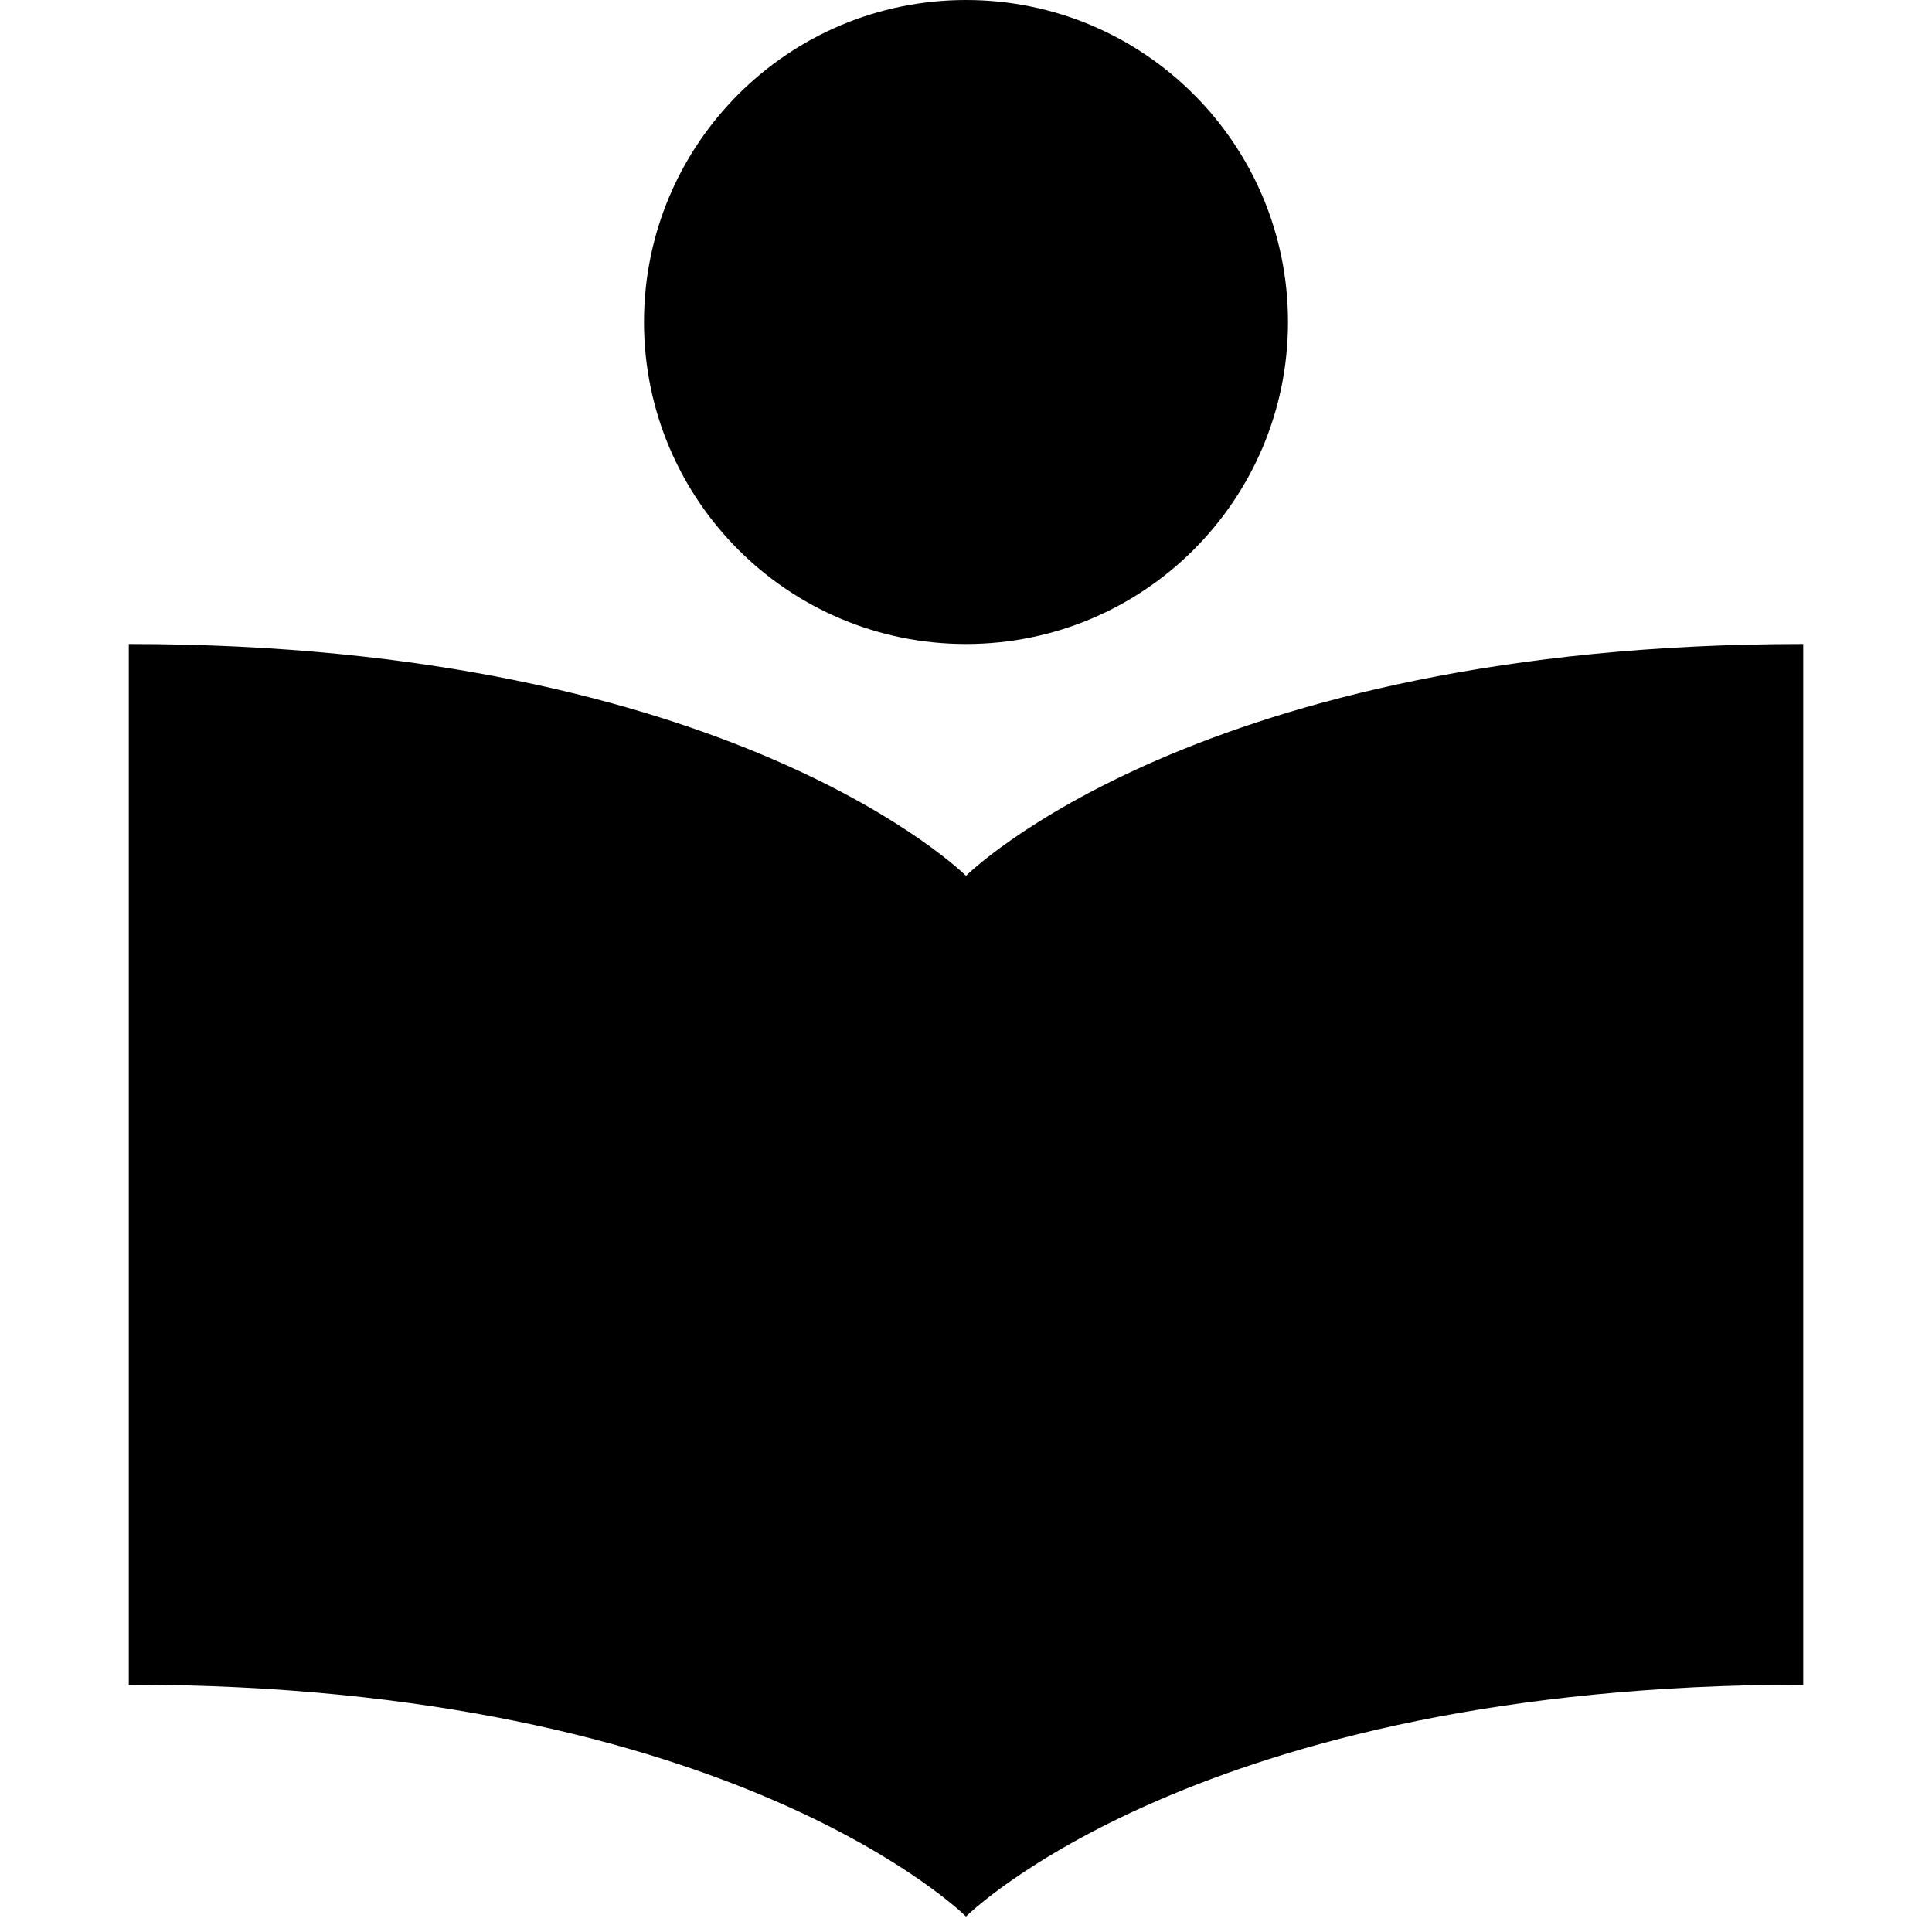
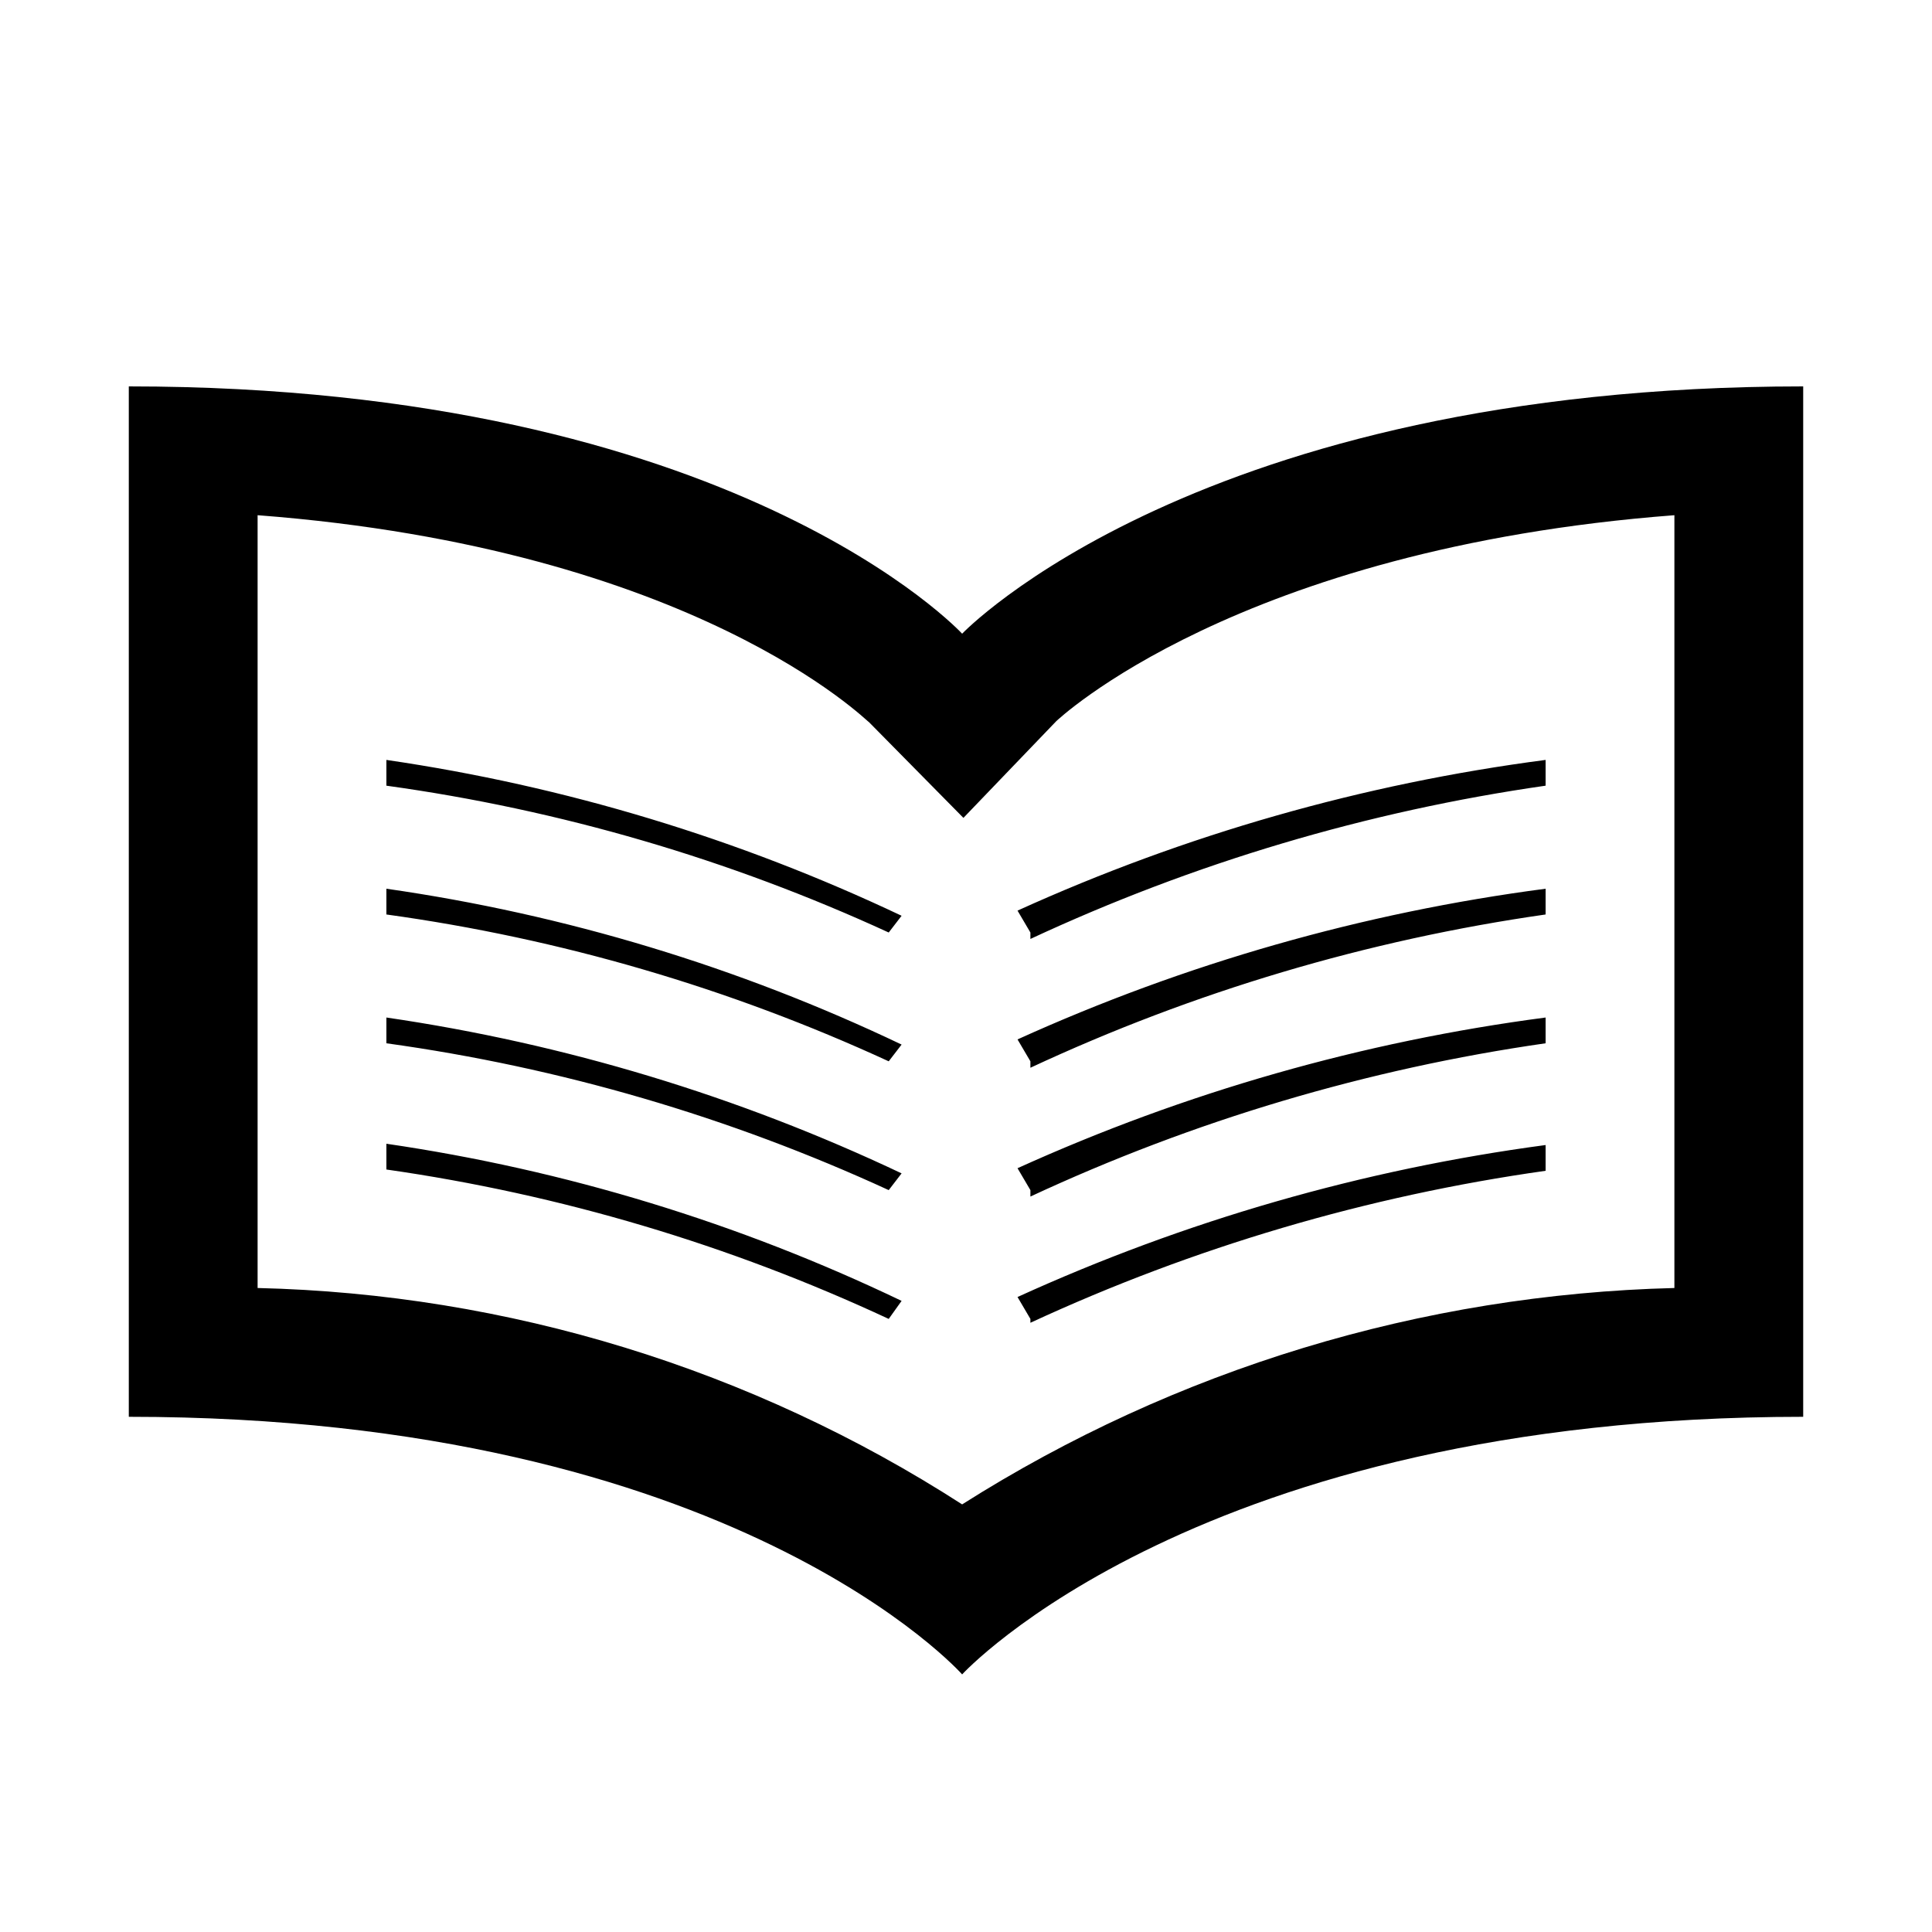
<svg xmlns="http://www.w3.org/2000/svg" id="Layer_1" data-name="Layer 1" width="15" height="15" viewBox="0 0 15 15">
-   <path d="M7.5,5A2.5,2.5,0,1,1,10,2.5,2.5,2.5,0,0,1,7.5,5Zm0,1.8S5.7,5,1,5v8.08c4.7,0,6.5,1.8,6.5,1.8s1.8-1.8,6.5-1.8V5C9.3,5,7.5,6.8,7.5,6.8Z" />
+   <path d="M7.47,4.92S5.7,3,1,3v8c4.7,0,6.47,2,6.47,2S9.3,11,14,11V3C9.3,3,7.47,4.92,7.47,4.92ZM13,10a10.84,10.84,0,0,0-5.53,1.68A10.56,10.56,0,0,0,2,10V4C5.4,4.26,6.73,5.6,6.75,5.61L7.48,6.35,8.2,5.6S9.6,4.26,13,4v6Zm-5,.24-0.1-.17A14.52,14.52,0,0,1,12,8.89l0,0.2A14.27,14.27,0,0,0,8,10.27Zm0-1-0.1-.17A14.51,14.51,0,0,1,12,7.9l0,0.2A14.29,14.29,0,0,0,8,9.29Zm0-1-0.1-.17A14.49,14.49,0,0,1,12,6.9l0,0.2A14.24,14.24,0,0,0,8,8.29Zm0-1-0.1-.17A14.45,14.45,0,0,1,12,5.9l0,0.2A14.28,14.28,0,0,0,8,7.29Zm-1.1,3A13.9,13.9,0,0,0,3,9.08l0-.2A13.91,13.91,0,0,1,7,10.1Zm0-1A13.9,13.9,0,0,0,3,8.1l0-.2A14.12,14.12,0,0,1,7,9.11Zm0-1A13.86,13.86,0,0,0,3,7.1l0-.2A13.87,13.87,0,0,1,7,8.11Zm0-1A13.9,13.9,0,0,0,3,6.1l0-.2A14.1,14.1,0,0,1,7,7.11Z" />
</svg>
